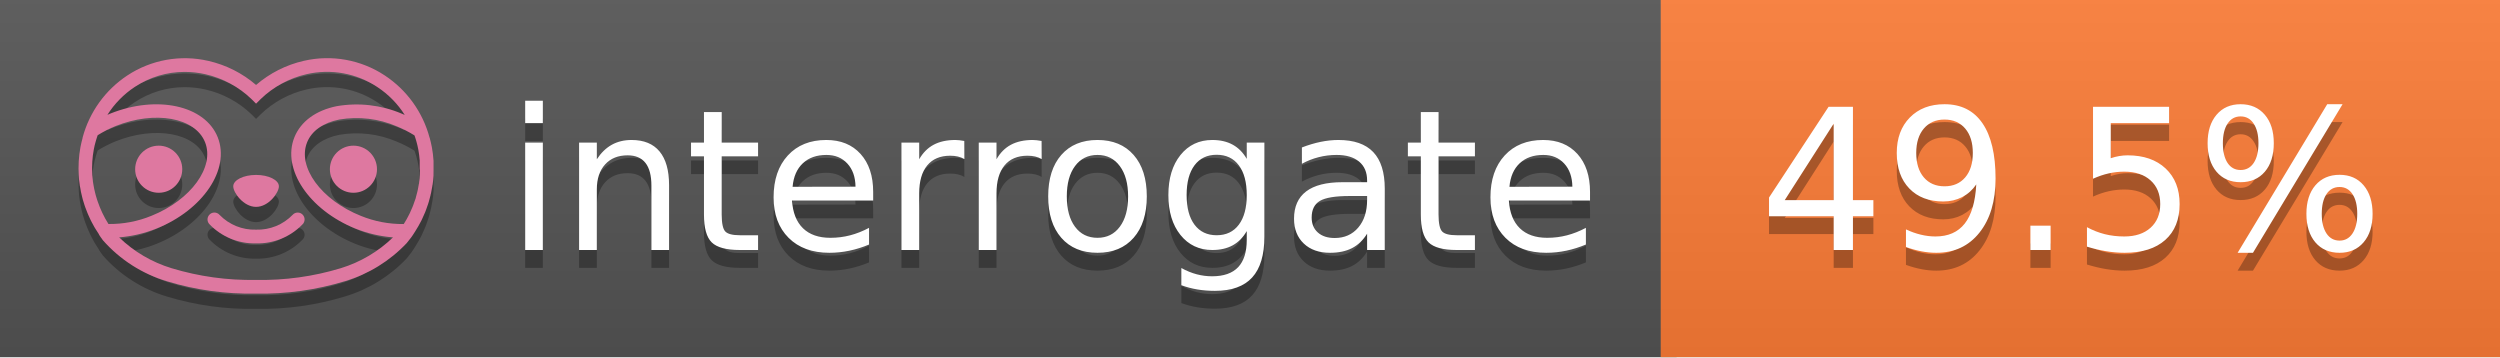
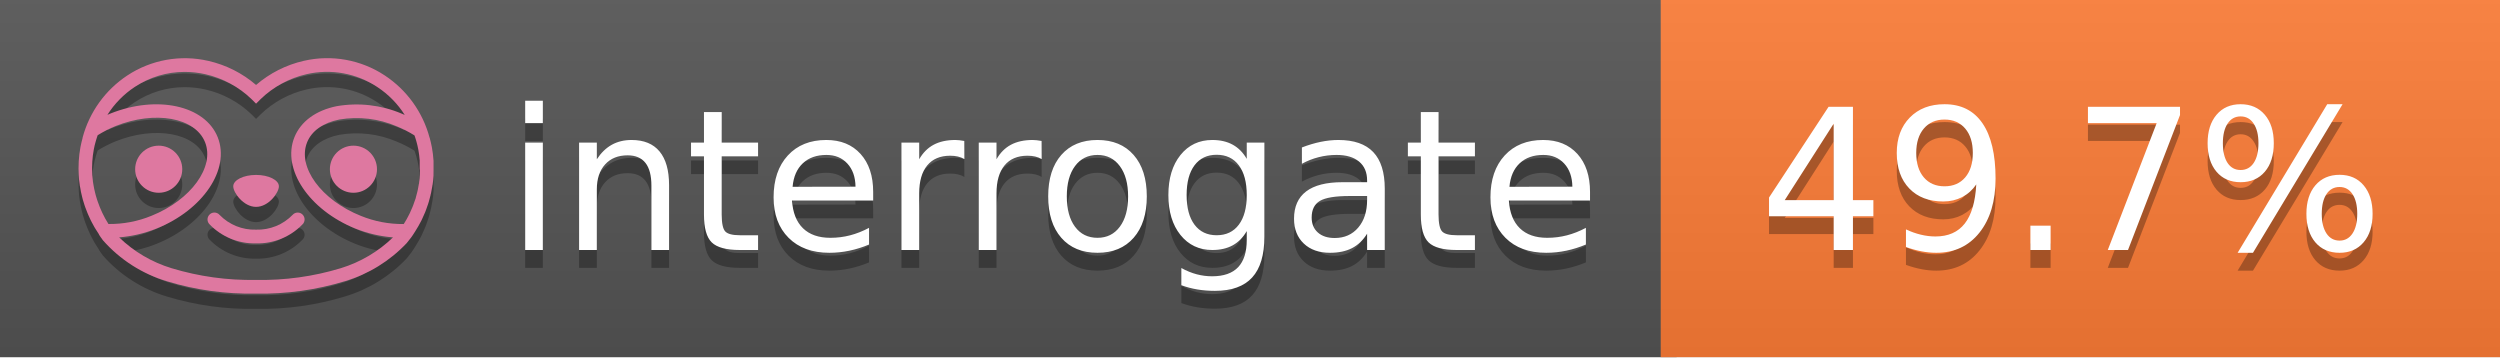
<svg xmlns="http://www.w3.org/2000/svg" width="140" height="20" viewBox="0 0 140 20" version="1.1" xml:space="preserve" style="fill-rule:evenodd;clip-rule:evenodd;stroke-linejoin:round;stroke-miterlimit:2;">
  <g transform="matrix(1,0,0,1,22,0)">
    <g id="backgrounds" transform="matrix(1.32789,0,0,1,-22.3892,0)">
      <rect x="0" y="0" width="71" height="20" style="fill:rgb(85,85,85);" />
    </g>
    <rect x="71" y="0" width="47" height="20" data-interrogate="color" style="fill:#fe7d37" />
    <g transform="matrix(1.19746,0,0,1,-22.3744,-4.85723e-16)">
      <rect x="0" y="0" width="118" height="20" style="fill:url(#_Linear1);" />
    </g>
  </g>
  <g fill="#fff" text-anchor="middle" font-family="DejaVu Sans,Verdana,Geneva,sans-serif" font-size="110">
    <text x="590" y="150" fill="#010101" fill-opacity=".3" transform="scale(.1)" textLength="610">interrogate</text>
    <text x="590" y="140" transform="scale(.1)" textLength="610">interrogate</text>
-     <text x="1160" y="150" fill="#010101" fill-opacity=".3" transform="scale(.1)" textLength="370" data-interrogate="result">49.5%</text>
-     <text x="1160" y="140" transform="scale(.1)" textLength="370" data-interrogate="result">49.5%</text>
+     <text x="1160" y="150" fill="#010101" fill-opacity=".3" transform="scale(.1)" textLength="370" data-interrogate="result">49.7%</text>
+     <text x="1160" y="140" transform="scale(.1)" textLength="370" data-interrogate="result">49.7%</text>
  </g>
  <g id="logo-shadow" transform="matrix(0.854876,0,0,0.854876,-6.73514,1.732)">
    <g transform="matrix(0.299012,0,0,0.299012,9.70229,-6.68582)">
      <path d="M50,64.25C52.76,64.25 55,61.13 55,59.75C55,58.37 52.76,57.25 50,57.25C47.24,57.25 45,58.37 45,59.75C45,61.13 47.24,64.25 50,64.25Z" style="fill:rgb(1,1,1);fill-opacity:0.3;fill-rule:nonzero;" />
    </g>
    <g transform="matrix(0.299012,0,0,0.299012,9.70229,-6.68582)">
      <path d="M88,49.05C86.506,43.475 83.018,38.638 78.2,35.46C72.969,32.002 66.539,30.844 60.43,32.26C56.576,33.145 52.995,34.958 50,37.54C46.998,34.958 43.411,33.149 39.55,32.27C33.441,30.853 27.011,32.011 21.78,35.47C16.97,38.652 13.489,43.489 12,49.06L12,49.13C11.82,49.79 11.66,50.46 11.53,51.13C11.146,53.207 11.021,55.323 11.16,57.43C11.16,58.03 11.26,58.63 11.34,59.23C11.34,59.51 11.43,59.79 11.48,60.07C11.53,60.35 11.58,60.68 11.64,60.98C11.7,61.28 11.8,61.69 11.89,62.05C11.98,62.41 11.99,62.47 12.05,62.68C12.16,63.07 12.28,63.46 12.41,63.84L12.58,64.34C12.72,64.74 12.88,65.14 13.04,65.53L13.23,65.98C13.403,66.373 13.583,66.767 13.77,67.16L13.99,67.59C14.19,67.97 14.39,68.35 14.61,68.73L14.87,69.15C15.1,69.52 15.33,69.89 15.58,70.26L15.58,70.32L15.99,70.93C16.14,71.14 16.29,71.36 16.45,71.57C20.206,75.83 25.086,78.95 30.53,80.57C36.839,82.48 43.41,83.385 50,83.25C56.599,83.374 63.177,82.456 69.49,80.53C74.644,78.978 79.303,76.102 83,72.19C83.34,71.78 83.65,71.35 84,70.92L84.18,70.66L84.33,70.44L84.41,70.32C84.55,70.12 84.67,69.9 84.81,69.7C85.07,69.3 85.32,68.89 85.55,68.48C85.78,68.07 86.02,67.65 86.23,67.22C86.31,67.05 86.39,66.88 86.47,66.7C86.67,66.28 86.85,65.87 87.03,65.44L87.23,64.92C87.397,64.487 87.55,64.05 87.69,63.61L87.85,63.09C87.98,62.64 88.1,62.19 88.21,61.74C88.21,61.57 88.3,61.39 88.33,61.22C88.43,60.75 88.52,60.22 88.6,59.79C88.6,59.64 88.66,59.49 88.68,59.33C88.77,58.71 88.84,58.08 88.88,57.45L88.88,54.17C88.817,53.164 88.693,52.162 88.51,51.17C88.38,50.5 88.23,49.84 88.05,49.17L88,49.05ZM85.89,56.44L85.89,57.23C85.89,57.78 85.79,58.32 85.72,58.86C85.72,59.01 85.72,59.15 85.65,59.3C85.59,59.7 85.51,60.11 85.43,60.51L85.32,60.99C85.23,61.38 85.12,61.77 85.01,62.16C85.01,62.31 84.93,62.46 84.88,62.6C84.74,63.04 84.59,63.47 84.42,63.9L84.27,64.28C84.1,64.71 83.91,65.14 83.71,65.56C83.51,65.98 83.43,66.12 83.28,66.4L83.01,66.91C82.83,67.223 82.643,67.537 82.45,67.85L82.35,68.01C79.121,68.047 75.918,67.434 72.93,66.21C64.27,62.74 59,55.52 61.18,50.11C62.18,47.6 64.7,45.82 68.26,45.11C72.489,44.395 76.835,44.908 80.78,46.59C82.141,47.144 83.453,47.813 84.7,48.59C84.76,48.76 84.82,48.93 84.88,49.1C84.94,49.27 85.05,49.63 85.12,49.9C85.28,50.5 85.44,51.1 85.55,51.73C85.691,52.507 85.792,53.292 85.85,54.08L85.85,55.89C85.85,56.12 85.91,56.25 85.91,56.45L85.89,56.44ZM17.66,68C16.668,66.435 15.869,64.756 15.28,63L15.17,62.68C15.06,62.35 14.96,62.01 14.87,61.68C14.823,61.493 14.777,61.31 14.73,61.13C14.66,60.84 14.59,60.55 14.53,60.27C14.47,59.99 14.43,59.72 14.38,59.44C14.33,59.16 14.3,59 14.27,58.78C14.2,58.27 14.15,57.78 14.11,57.23L14.11,57.03C14.008,55.236 14.122,53.437 14.45,51.67C14.56,51.06 14.71,50.46 14.88,49.87C14.96,49.59 15.04,49.32 15.13,49.05C15.22,48.78 15.24,48.72 15.3,48.55C16.548,47.774 17.859,47.105 19.22,46.55C27.86,43.09 36.65,44.67 38.82,50.08C40.99,55.49 35.73,62.74 27.09,66.2C24.101,67.431 20.893,68.043 17.66,68ZM68.57,77.68C62.554,79.508 56.287,80.376 50,80.25C43.737,80.37 37.495,79.506 31.5,77.69C27.185,76.38 23.243,74.062 20,70.93C22.815,70.706 25.58,70.055 28.2,69C38.37,64.92 44.39,56 41.6,49C38.81,42 28.27,39.72 18.1,43.8L17.43,44.09C18.973,41.648 21.019,39.561 23.43,37.97C26.671,35.824 30.473,34.68 34.36,34.68C35.884,34.681 37.404,34.852 38.89,35.19C42.694,36.049 46.191,37.935 49,40.64L50,41.64L51,40.64C53.797,37.937 57.279,36.049 61.07,35.18C66.402,33.947 72.014,34.968 76.57,38C78.98,39.588 81.026,41.671 82.57,44.11L81.9,43.82C77.409,41.921 72.464,41.355 67.66,42.19C63.08,43.12 59.79,45.54 58.39,49.02C55.6,55.97 61.62,64.94 71.79,69.02C74.414,70.07 77.182,70.714 80,70.93C76.776,74.05 72.859,76.363 68.57,77.68Z" style="fill:rgb(1,1,1);fill-opacity:0.3;fill-rule:nonzero;" />
    </g>
    <g transform="matrix(0.299012,0,0,0.299012,9.70229,-6.68582)">
      <circle cx="71.33" cy="56" r="5.16" style="fill:rgb(1,1,1);fill-opacity:0.3;" />
    </g>
    <g transform="matrix(0.299012,0,0,0.299012,9.70229,-6.68582)">
      <circle cx="28.67" cy="56" r="5.16" style="fill:rgb(1,1,1);fill-opacity:0.3;" />
    </g>
    <g transform="matrix(0.299012,0,0,0.299012,9.70229,-6.68582)">
      <path d="M58,66C55.912,68.161 53.003,69.339 50,69.24C46.997,69.339 44.088,68.161 42,66C41.714,65.677 41.302,65.491 40.87,65.491C40.042,65.491 39.361,66.172 39.361,67C39.361,67.368 39.496,67.724 39.74,68C42.403,70.804 46.134,72.35 50,72.25C53.862,72.347 57.59,70.802 60.25,68C60.495,67.725 60.63,67.369 60.63,67C60.63,66.174 59.951,65.495 59.125,65.495C58.695,65.495 58.285,65.679 58,66Z" style="fill:rgb(1,1,1);fill-opacity:0.3;fill-rule:nonzero;" />
    </g>
  </g>
  <g id="logo-pink" transform="matrix(0.854876,0,0,0.854876,-6.73514,0.877124)">
    <g transform="matrix(0.299012,0,0,0.299012,9.70229,-6.68582)">
      <path d="M50,64.25C52.76,64.25 55,61.13 55,59.75C55,58.37 52.76,57.25 50,57.25C47.24,57.25 45,58.37 45,59.75C45,61.13 47.24,64.25 50,64.25Z" style="fill:rgb(222,120,160);fill-rule:nonzero;" />
    </g>
    <g transform="matrix(0.299012,0,0,0.299012,9.70229,-6.68582)">
      <path d="M88,49.05C86.506,43.475 83.018,38.638 78.2,35.46C72.969,32.002 66.539,30.844 60.43,32.26C56.576,33.145 52.995,34.958 50,37.54C46.998,34.958 43.411,33.149 39.55,32.27C33.441,30.853 27.011,32.011 21.78,35.47C16.97,38.652 13.489,43.489 12,49.06L12,49.13C11.82,49.79 11.66,50.46 11.53,51.13C11.146,53.207 11.021,55.323 11.16,57.43C11.16,58.03 11.26,58.63 11.34,59.23C11.34,59.51 11.43,59.79 11.48,60.07C11.53,60.35 11.58,60.68 11.64,60.98C11.7,61.28 11.8,61.69 11.89,62.05C11.98,62.41 11.99,62.47 12.05,62.68C12.16,63.07 12.28,63.46 12.41,63.84L12.58,64.34C12.72,64.74 12.88,65.14 13.04,65.53L13.23,65.98C13.403,66.373 13.583,66.767 13.77,67.16L13.99,67.59C14.19,67.97 14.39,68.35 14.61,68.73L14.87,69.15C15.1,69.52 15.33,69.89 15.58,70.26L15.58,70.32L15.99,70.93C16.14,71.14 16.29,71.36 16.45,71.57C20.206,75.83 25.086,78.95 30.53,80.57C36.839,82.48 43.41,83.385 50,83.25C56.599,83.374 63.177,82.456 69.49,80.53C74.644,78.978 79.303,76.102 83,72.19C83.34,71.78 83.65,71.35 84,70.92L84.18,70.66L84.33,70.44L84.41,70.32C84.55,70.12 84.67,69.9 84.81,69.7C85.07,69.3 85.32,68.89 85.55,68.48C85.78,68.07 86.02,67.65 86.23,67.22C86.31,67.05 86.39,66.88 86.47,66.7C86.67,66.28 86.85,65.87 87.03,65.44L87.23,64.92C87.397,64.487 87.55,64.05 87.69,63.61L87.85,63.09C87.98,62.64 88.1,62.19 88.21,61.74C88.21,61.57 88.3,61.39 88.33,61.22C88.43,60.75 88.52,60.22 88.6,59.79C88.6,59.64 88.66,59.49 88.68,59.33C88.77,58.71 88.84,58.08 88.88,57.45L88.88,54.17C88.817,53.164 88.693,52.162 88.51,51.17C88.38,50.5 88.23,49.84 88.05,49.17L88,49.05ZM85.89,56.44L85.89,57.23C85.89,57.78 85.79,58.32 85.72,58.86C85.72,59.01 85.72,59.15 85.65,59.3C85.59,59.7 85.51,60.11 85.43,60.51L85.32,60.99C85.23,61.38 85.12,61.77 85.01,62.16C85.01,62.31 84.93,62.46 84.88,62.6C84.74,63.04 84.59,63.47 84.42,63.9L84.27,64.28C84.1,64.71 83.91,65.14 83.71,65.56C83.51,65.98 83.43,66.12 83.28,66.4L83.01,66.91C82.83,67.223 82.643,67.537 82.45,67.85L82.35,68.01C79.121,68.047 75.918,67.434 72.93,66.21C64.27,62.74 59,55.52 61.18,50.11C62.18,47.6 64.7,45.82 68.26,45.11C72.489,44.395 76.835,44.908 80.78,46.59C82.141,47.144 83.453,47.813 84.7,48.59C84.76,48.76 84.82,48.93 84.88,49.1C84.94,49.27 85.05,49.63 85.12,49.9C85.28,50.5 85.44,51.1 85.55,51.73C85.691,52.507 85.792,53.292 85.85,54.08L85.85,55.89C85.85,56.12 85.91,56.25 85.91,56.45L85.89,56.44ZM17.66,68C16.668,66.435 15.869,64.756 15.28,63L15.17,62.68C15.06,62.35 14.96,62.01 14.87,61.68C14.823,61.493 14.777,61.31 14.73,61.13C14.66,60.84 14.59,60.55 14.53,60.27C14.47,59.99 14.43,59.72 14.38,59.44C14.33,59.16 14.3,59 14.27,58.78C14.2,58.27 14.15,57.78 14.11,57.23L14.11,57.03C14.008,55.236 14.122,53.437 14.45,51.67C14.56,51.06 14.71,50.46 14.88,49.87C14.96,49.59 15.04,49.32 15.13,49.05C15.22,48.78 15.24,48.72 15.3,48.55C16.548,47.774 17.859,47.105 19.22,46.55C27.86,43.09 36.65,44.67 38.82,50.08C40.99,55.49 35.73,62.74 27.09,66.2C24.101,67.431 20.893,68.043 17.66,68ZM68.57,77.68C62.554,79.508 56.287,80.376 50,80.25C43.737,80.37 37.495,79.506 31.5,77.69C27.185,76.38 23.243,74.062 20,70.93C22.815,70.706 25.58,70.055 28.2,69C38.37,64.92 44.39,56 41.6,49C38.81,42 28.27,39.72 18.1,43.8L17.43,44.09C18.973,41.648 21.019,39.561 23.43,37.97C26.671,35.824 30.473,34.68 34.36,34.68C35.884,34.681 37.404,34.852 38.89,35.19C42.694,36.049 46.191,37.935 49,40.64L50,41.64L51,40.64C53.797,37.937 57.279,36.049 61.07,35.18C66.402,33.947 72.014,34.968 76.57,38C78.98,39.588 81.026,41.671 82.57,44.11L81.9,43.82C77.409,41.921 72.464,41.355 67.66,42.19C63.08,43.12 59.79,45.54 58.39,49.02C55.6,55.97 61.62,64.94 71.79,69.02C74.414,70.07 77.182,70.714 80,70.93C76.776,74.05 72.859,76.363 68.57,77.68Z" style="fill:rgb(222,120,160);fill-rule:nonzero;" />
    </g>
    <g transform="matrix(0.299012,0,0,0.299012,9.70229,-6.68582)">
      <circle cx="71.33" cy="56" r="5.16" style="fill:rgb(222,120,160);" />
    </g>
    <g transform="matrix(0.299012,0,0,0.299012,9.70229,-6.68582)">
      <circle cx="28.67" cy="56" r="5.16" style="fill:rgb(222,120,160);" />
    </g>
    <g transform="matrix(0.299012,0,0,0.299012,9.70229,-6.68582)">
      <path d="M58,66C55.912,68.161 53.003,69.339 50,69.24C46.997,69.339 44.088,68.161 42,66C41.714,65.677 41.302,65.491 40.87,65.491C40.042,65.491 39.361,66.172 39.361,67C39.361,67.368 39.496,67.724 39.74,68C42.403,70.804 46.134,72.35 50,72.25C53.862,72.347 57.59,70.802 60.25,68C60.495,67.725 60.63,67.369 60.63,67C60.63,66.174 59.951,65.495 59.125,65.495C58.695,65.495 58.285,65.679 58,66Z" style="fill:rgb(222,120,160);fill-rule:nonzero;" />
    </g>
  </g>
  <defs>
    <linearGradient id="_Linear1" x1="0" y1="0" x2="1" y2="0" gradientUnits="userSpaceOnUse" gradientTransform="matrix(1.22465e-15,20,-20,1.22465e-15,0,0)">
      <stop offset="0" style="stop-color:rgb(187,187,187);stop-opacity:0.1" />
      <stop offset="1" style="stop-color:black;stop-opacity:0.1" />
    </linearGradient>
  </defs>
</svg>
